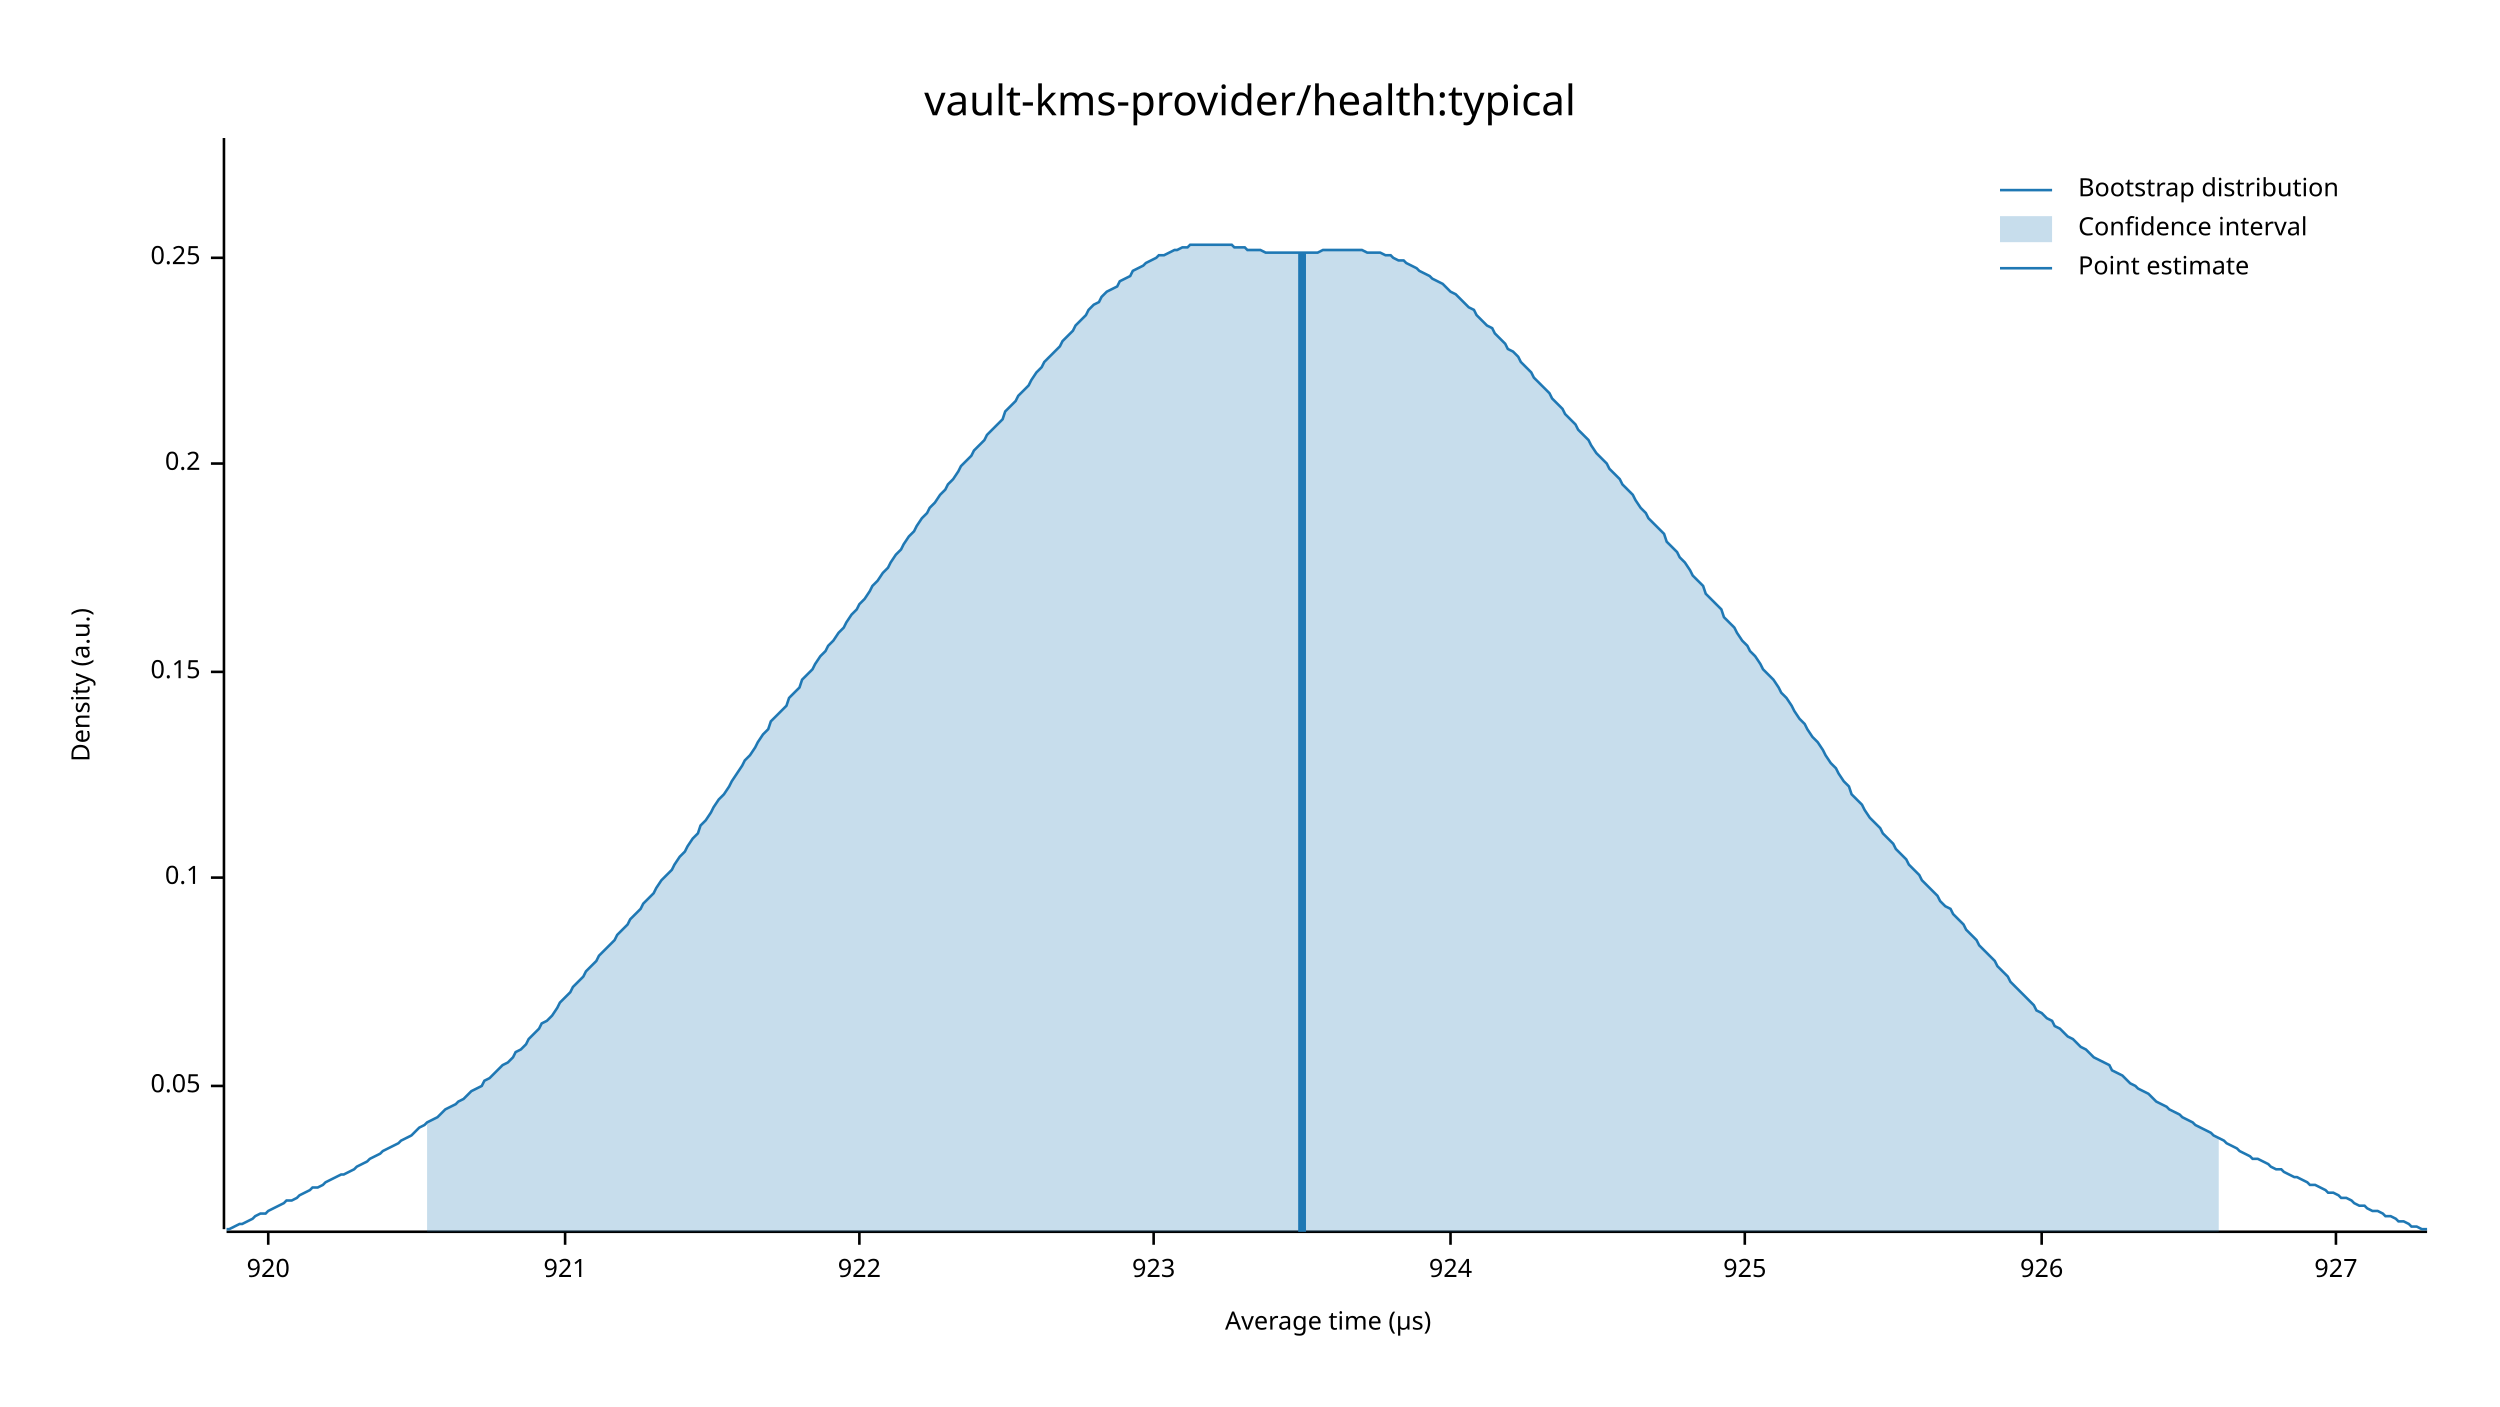
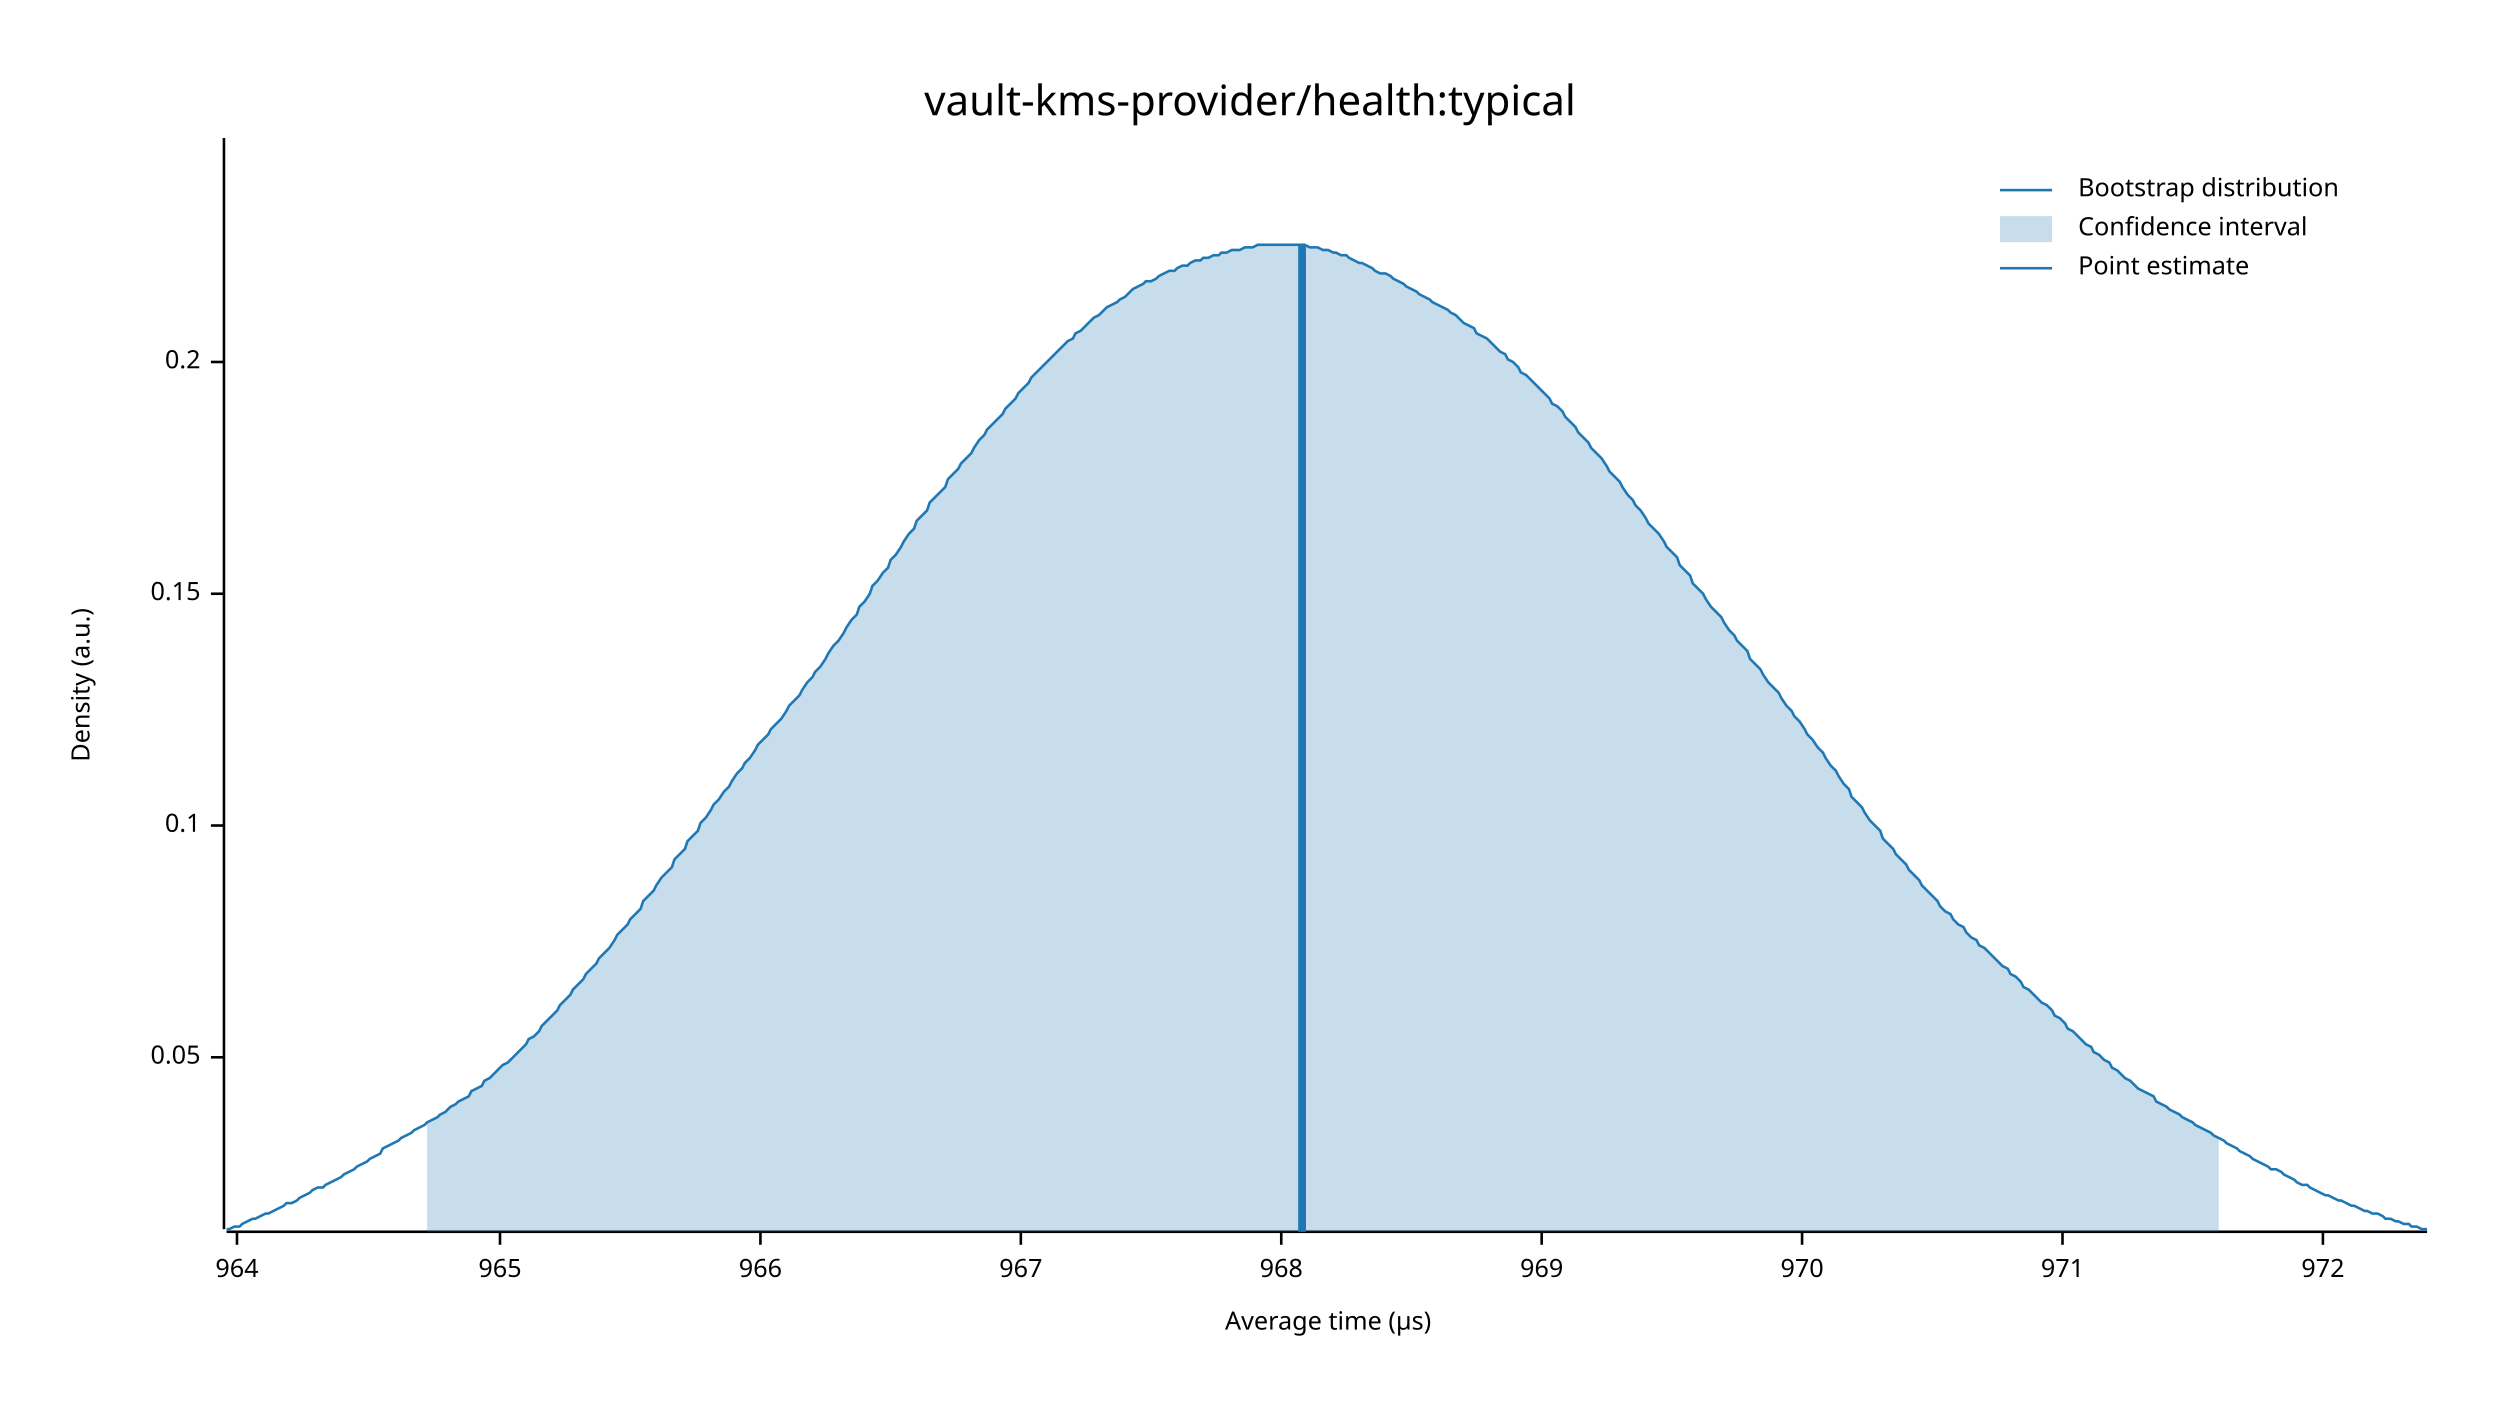
<svg xmlns="http://www.w3.org/2000/svg" width="960" height="540" viewBox="0 0 960 540">
  <text x="480" y="32" dy="0.76em" text-anchor="middle" font-family="sans-serif" font-size="16.129" opacity="1" fill="#000000">
vault-kms-provider/health:typical
</text>
  <text x="27" y="263" dy="0.76em" text-anchor="middle" font-family="sans-serif" font-size="9.677" opacity="1" fill="#000000" transform="rotate(270, 27, 263)">
Density (a.u.)
</text>
  <text x="510" y="513" dy="-0.5ex" text-anchor="middle" font-family="sans-serif" font-size="9.677" opacity="1" fill="#000000">
Average time (µs)
</text>
  <polyline fill="none" opacity="1" stroke="#000000" stroke-width="1" points="86,53 86,472 " />
-   <text x="77" y="417" dy="0.5ex" text-anchor="end" font-family="sans-serif" font-size="9.677" opacity="1" fill="#000000">
+   <text x="77" y="406" dy="0.5ex" text-anchor="end" font-family="sans-serif" font-size="9.677" opacity="1" fill="#000000">
0.05
</text>
-   <polyline fill="none" opacity="1" stroke="#000000" stroke-width="1" points="81,417 86,417 " />
-   <text x="77" y="337" dy="0.5ex" text-anchor="end" font-family="sans-serif" font-size="9.677" opacity="1" fill="#000000">
+   <polyline fill="none" opacity="1" stroke="#000000" stroke-width="1" points="81,406 86,406 " />
+   <text x="77" y="317" dy="0.5ex" text-anchor="end" font-family="sans-serif" font-size="9.677" opacity="1" fill="#000000">
0.1
</text>
-   <polyline fill="none" opacity="1" stroke="#000000" stroke-width="1" points="81,337 86,337 " />
-   <text x="77" y="258" dy="0.5ex" text-anchor="end" font-family="sans-serif" font-size="9.677" opacity="1" fill="#000000">
+   <polyline fill="none" opacity="1" stroke="#000000" stroke-width="1" points="81,317 86,317 " />
+   <text x="77" y="228" dy="0.5ex" text-anchor="end" font-family="sans-serif" font-size="9.677" opacity="1" fill="#000000">
0.15
</text>
-   <polyline fill="none" opacity="1" stroke="#000000" stroke-width="1" points="81,258 86,258 " />
-   <text x="77" y="178" dy="0.5ex" text-anchor="end" font-family="sans-serif" font-size="9.677" opacity="1" fill="#000000">
+   <polyline fill="none" opacity="1" stroke="#000000" stroke-width="1" points="81,228 86,228 " />
+   <text x="77" y="139" dy="0.5ex" text-anchor="end" font-family="sans-serif" font-size="9.677" opacity="1" fill="#000000">
0.2
</text>
-   <polyline fill="none" opacity="1" stroke="#000000" stroke-width="1" points="81,178 86,178 " />
-   <text x="77" y="99" dy="0.5ex" text-anchor="end" font-family="sans-serif" font-size="9.677" opacity="1" fill="#000000">
- 0.25
+   <polyline fill="none" opacity="1" stroke="#000000" stroke-width="1" points="81,139 86,139 " />
+   <polyline fill="none" opacity="1" stroke="#000000" stroke-width="1" points="87,473 932,473 " />
+   <text x="91" y="483" dy="0.76em" text-anchor="middle" font-family="sans-serif" font-size="9.677" opacity="1" fill="#000000">
+ 964
</text>
-   <polyline fill="none" opacity="1" stroke="#000000" stroke-width="1" points="81,99 86,99 " />
-   <polyline fill="none" opacity="1" stroke="#000000" stroke-width="1" points="87,473 932,473 " />
-   <text x="103" y="483" dy="0.76em" text-anchor="middle" font-family="sans-serif" font-size="9.677" opacity="1" fill="#000000">
- 920
+   <polyline fill="none" opacity="1" stroke="#000000" stroke-width="1" points="91,473 91,478 " />
+   <text x="192" y="483" dy="0.76em" text-anchor="middle" font-family="sans-serif" font-size="9.677" opacity="1" fill="#000000">
+ 965
</text>
-   <polyline fill="none" opacity="1" stroke="#000000" stroke-width="1" points="103,473 103,478 " />
-   <text x="217" y="483" dy="0.76em" text-anchor="middle" font-family="sans-serif" font-size="9.677" opacity="1" fill="#000000">
- 921
+   <polyline fill="none" opacity="1" stroke="#000000" stroke-width="1" points="192,473 192,478 " />
+   <text x="292" y="483" dy="0.76em" text-anchor="middle" font-family="sans-serif" font-size="9.677" opacity="1" fill="#000000">
+ 966
</text>
-   <polyline fill="none" opacity="1" stroke="#000000" stroke-width="1" points="217,473 217,478 " />
-   <text x="330" y="483" dy="0.76em" text-anchor="middle" font-family="sans-serif" font-size="9.677" opacity="1" fill="#000000">
- 922
+   <polyline fill="none" opacity="1" stroke="#000000" stroke-width="1" points="292,473 292,478 " />
+   <text x="392" y="483" dy="0.76em" text-anchor="middle" font-family="sans-serif" font-size="9.677" opacity="1" fill="#000000">
+ 967
</text>
-   <polyline fill="none" opacity="1" stroke="#000000" stroke-width="1" points="330,473 330,478 " />
-   <text x="443" y="483" dy="0.76em" text-anchor="middle" font-family="sans-serif" font-size="9.677" opacity="1" fill="#000000">
- 923
+   <polyline fill="none" opacity="1" stroke="#000000" stroke-width="1" points="392,473 392,478 " />
+   <text x="492" y="483" dy="0.76em" text-anchor="middle" font-family="sans-serif" font-size="9.677" opacity="1" fill="#000000">
+ 968
</text>
-   <polyline fill="none" opacity="1" stroke="#000000" stroke-width="1" points="443,473 443,478 " />
-   <text x="557" y="483" dy="0.76em" text-anchor="middle" font-family="sans-serif" font-size="9.677" opacity="1" fill="#000000">
- 924
+   <polyline fill="none" opacity="1" stroke="#000000" stroke-width="1" points="492,473 492,478 " />
+   <text x="592" y="483" dy="0.76em" text-anchor="middle" font-family="sans-serif" font-size="9.677" opacity="1" fill="#000000">
+ 969
</text>
-   <polyline fill="none" opacity="1" stroke="#000000" stroke-width="1" points="557,473 557,478 " />
-   <text x="670" y="483" dy="0.76em" text-anchor="middle" font-family="sans-serif" font-size="9.677" opacity="1" fill="#000000">
- 925
+   <polyline fill="none" opacity="1" stroke="#000000" stroke-width="1" points="592,473 592,478 " />
+   <text x="692" y="483" dy="0.76em" text-anchor="middle" font-family="sans-serif" font-size="9.677" opacity="1" fill="#000000">
+ 970
</text>
-   <polyline fill="none" opacity="1" stroke="#000000" stroke-width="1" points="670,473 670,478 " />
-   <text x="784" y="483" dy="0.76em" text-anchor="middle" font-family="sans-serif" font-size="9.677" opacity="1" fill="#000000">
- 926
+   <polyline fill="none" opacity="1" stroke="#000000" stroke-width="1" points="692,473 692,478 " />
+   <text x="792" y="483" dy="0.76em" text-anchor="middle" font-family="sans-serif" font-size="9.677" opacity="1" fill="#000000">
+ 971
</text>
-   <polyline fill="none" opacity="1" stroke="#000000" stroke-width="1" points="784,473 784,478 " />
-   <text x="897" y="483" dy="0.76em" text-anchor="middle" font-family="sans-serif" font-size="9.677" opacity="1" fill="#000000">
- 927
+   <polyline fill="none" opacity="1" stroke="#000000" stroke-width="1" points="792,473 792,478 " />
+   <text x="892" y="483" dy="0.76em" text-anchor="middle" font-family="sans-serif" font-size="9.677" opacity="1" fill="#000000">
+ 972
</text>
-   <polyline fill="none" opacity="1" stroke="#000000" stroke-width="1" points="897,473 897,478 " />
-   <polyline fill="none" opacity="1" stroke="#1F78B4" stroke-width="1" points="87,472 88,472 90,471 92,470 93,470 95,469 97,468 98,467 100,466 102,466 103,465 105,464 107,463 109,462 110,461 112,461 114,460 115,459 117,458 119,457 120,456 122,456 124,455 125,454 127,453 129,452 131,451 132,451 134,450 136,449 137,448 139,447 141,446 142,445 144,444 146,443 147,442 149,441 151,440 153,439 154,438 156,437 158,436 159,435 161,433 163,432 164,431 166,430 168,429 169,428 171,426 173,425 175,424 176,423 178,422 180,420 181,419 183,418 185,417 186,415 188,414 190,412 191,411 193,409 195,408 197,406 198,404 200,403 202,401 203,399 205,397 207,395 208,393 210,392 212,390 214,387 215,385 217,383 219,381 220,379 222,377 224,375 225,373 227,371 229,369 230,367 232,365 234,363 236,361 237,359 239,357 241,355 242,353 244,351 246,349 247,347 249,345 251,343 252,341 254,338 256,336 258,334 259,332 261,329 263,327 264,325 266,322 268,320 269,317 271,315 273,312 274,310 276,307 278,305 280,302 281,300 283,297 285,294 286,292 288,290 290,287 291,285 293,282 295,280 296,277 298,275 300,273 302,271 303,268 305,266 307,264 308,261 310,259 312,257 313,255 315,252 317,250 318,248 320,246 322,243 324,241 325,239 327,236 329,234 330,232 332,230 334,227 335,225 337,223 339,220 341,218 342,216 344,213 346,211 347,209 349,206 351,204 352,202 354,199 356,197 357,195 359,193 361,190 363,188 364,186 366,184 368,181 369,179 371,177 373,175 374,173 376,171 378,169 379,167 381,165 383,163 385,161 386,158 388,156 390,154 391,152 393,150 395,148 396,146 398,143 400,141 401,139 403,137 405,135 407,133 408,131 410,129 412,127 413,125 415,123 417,121 418,119 420,117 422,116 423,114 425,112 427,111 429,110 430,108 432,107 434,106 435,104 437,103 439,102 440,101 442,100 444,99 445,98 447,98 449,97 451,96 452,96 454,95 456,95 457,94 459,94 461,94 462,94 464,94 466,94 468,94 469,94 471,94 473,94 474,95 476,95 478,95 479,96 481,96 483,96 484,96 486,97 488,97 490,97 491,97 493,97 495,97 496,97 498,97 500,97 501,97 503,97 505,97 506,97 508,96 510,96 512,96 513,96 515,96 517,96 518,96 520,96 522,96 523,96 525,97 527,97 528,97 530,97 532,98 534,98 535,99 537,100 539,100 540,101 542,102 544,103 545,104 547,105 549,106 550,107 552,108 554,109 556,111 557,112 559,113 561,115 562,116 564,118 566,119 567,121 569,123 571,125 573,126 574,128 576,130 578,132 579,134 581,135 583,137 584,139 586,141 588,143 589,145 591,147 593,149 595,151 596,153 598,155 600,157 601,159 603,161 605,163 606,165 608,167 610,169 611,171 613,174 615,176 617,178 618,180 620,182 622,184 623,186 625,188 627,190 628,192 630,195 632,197 633,199 635,201 637,203 639,205 640,208 642,210 644,212 645,214 647,216 649,219 650,221 652,223 654,225 655,228 657,230 659,232 661,234 662,237 664,239 666,241 667,243 669,246 671,248 672,250 674,252 676,255 677,257 679,259 681,261 683,264 684,266 686,268 688,271 689,273 691,276 693,278 694,280 696,283 698,285 700,288 701,290 703,293 705,295 706,297 708,300 710,302 711,305 713,307 715,309 716,311 718,314 720,316 722,318 723,320 725,322 727,324 728,326 730,328 732,330 733,332 735,334 737,336 738,338 740,340 742,342 744,344 745,346 747,348 749,349 750,351 752,353 754,355 755,357 757,359 759,361 760,363 762,365 764,367 766,369 767,371 769,373 771,375 772,377 774,379 776,381 777,382 779,384 781,386 782,388 784,389 786,391 788,392 789,394 791,395 793,397 794,398 796,399 798,401 799,402 801,403 803,405 804,406 806,407 808,408 810,409 811,411 813,412 815,413 816,414 818,416 820,417 821,418 823,419 825,420 827,422 828,423 830,424 832,425 833,426 835,427 837,428 838,429 840,430 842,431 843,432 845,433 847,434 849,435 850,436 852,437 854,438 855,439 857,440 859,441 860,442 862,443 864,444 865,445 867,445 869,446 871,447 872,448 874,449 876,449 877,450 879,451 881,452 882,452 884,453 886,454 887,455 889,455 891,456 893,457 894,458 896,458 898,459 899,460 901,460 903,461 904,462 906,463 908,463 909,464 911,465 913,465 915,466 916,467 918,467 920,468 921,469 923,469 925,470 926,471 928,471 930,472 932,472 " />
-   <polygon opacity="0.25" fill="#1F78B4" points="164,431 166,430 168,429 169,428 171,426 173,425 175,424 176,423 178,422 180,420 181,419 183,418 185,417 186,415 188,414 190,412 191,411 193,409 195,408 197,406 198,404 200,403 202,401 203,399 205,397 207,395 208,393 210,392 212,390 214,387 215,385 217,383 219,381 220,379 222,377 224,375 225,373 227,371 229,369 230,367 232,365 234,363 236,361 237,359 239,357 241,355 242,353 244,351 246,349 247,347 249,345 251,343 252,341 254,338 256,336 258,334 259,332 261,329 263,327 264,325 266,322 268,320 269,317 271,315 273,312 274,310 276,307 278,305 280,302 281,300 283,297 285,294 286,292 288,290 290,287 291,285 293,282 295,280 296,277 298,275 300,273 302,271 303,268 305,266 307,264 308,261 310,259 312,257 313,255 315,252 317,250 318,248 320,246 322,243 324,241 325,239 327,236 329,234 330,232 332,230 334,227 335,225 337,223 339,220 341,218 342,216 344,213 346,211 347,209 349,206 351,204 352,202 354,199 356,197 357,195 359,193 361,190 363,188 364,186 366,184 368,181 369,179 371,177 373,175 374,173 376,171 378,169 379,167 381,165 383,163 385,161 386,158 388,156 390,154 391,152 393,150 395,148 396,146 398,143 400,141 401,139 403,137 405,135 407,133 408,131 410,129 412,127 413,125 415,123 417,121 418,119 420,117 422,116 423,114 425,112 427,111 429,110 430,108 432,107 434,106 435,104 437,103 439,102 440,101 442,100 444,99 445,98 447,98 449,97 451,96 452,96 454,95 456,95 457,94 459,94 461,94 462,94 464,94 466,94 468,94 469,94 471,94 473,94 474,95 476,95 478,95 479,96 481,96 483,96 484,96 486,97 488,97 490,97 491,97 493,97 495,97 496,97 498,97 500,97 501,97 503,97 505,97 506,97 508,96 510,96 512,96 513,96 515,96 517,96 518,96 520,96 522,96 523,96 525,97 527,97 528,97 530,97 532,98 534,98 535,99 537,100 539,100 540,101 542,102 544,103 545,104 547,105 549,106 550,107 552,108 554,109 556,111 557,112 559,113 561,115 562,116 564,118 566,119 567,121 569,123 571,125 573,126 574,128 576,130 578,132 579,134 581,135 583,137 584,139 586,141 588,143 589,145 591,147 593,149 595,151 596,153 598,155 600,157 601,159 603,161 605,163 606,165 608,167 610,169 611,171 613,174 615,176 617,178 618,180 620,182 622,184 623,186 625,188 627,190 628,192 630,195 632,197 633,199 635,201 637,203 639,205 640,208 642,210 644,212 645,214 647,216 649,219 650,221 652,223 654,225 655,228 657,230 659,232 661,234 662,237 664,239 666,241 667,243 669,246 671,248 672,250 674,252 676,255 677,257 679,259 681,261 683,264 684,266 686,268 688,271 689,273 691,276 693,278 694,280 696,283 698,285 700,288 701,290 703,293 705,295 706,297 708,300 710,302 711,305 713,307 715,309 716,311 718,314 720,316 722,318 723,320 725,322 727,324 728,326 730,328 732,330 733,332 735,334 737,336 738,338 740,340 742,342 744,344 745,346 747,348 749,349 750,351 752,353 754,355 755,357 757,359 759,361 760,363 762,365 764,367 766,369 767,371 769,373 771,375 772,377 774,379 776,381 777,382 779,384 781,386 782,388 784,389 786,391 788,392 789,394 791,395 793,397 794,398 796,399 798,401 799,402 801,403 803,405 804,406 806,407 808,408 810,409 811,411 813,412 815,413 816,414 818,416 820,417 821,418 823,419 825,420 827,422 828,423 830,424 832,425 833,426 835,427 837,428 838,429 840,430 842,431 843,432 845,433 847,434 849,435 850,436 852,437 852,473 164,473 " />
-   <polyline fill="none" opacity="1" stroke="#1F78B4" stroke-width="3" points="500,473 500,97 " />
+   <polyline fill="none" opacity="1" stroke="#000000" stroke-width="1" points="892,473 892,478 " />
+   <polyline fill="none" opacity="1" stroke="#1F78B4" stroke-width="1" points="87,472 88,472 90,471 92,471 93,470 95,469 97,468 98,468 100,467 102,466 103,466 105,465 107,464 109,463 110,462 112,462 114,461 115,460 117,459 119,458 120,457 122,456 124,456 125,455 127,454 129,453 131,452 132,451 134,450 136,449 137,448 139,447 141,446 142,445 144,444 146,443 147,441 149,440 151,439 153,438 154,437 156,436 158,435 159,434 161,433 163,432 164,431 166,430 168,429 169,428 171,427 173,425 175,424 176,423 178,422 180,421 181,419 183,418 185,417 186,415 188,414 190,412 191,411 193,409 195,408 197,406 198,405 200,403 202,401 203,399 205,398 207,396 208,394 210,392 212,390 214,388 215,386 217,384 219,382 220,380 222,378 224,376 225,374 227,372 229,370 230,368 232,366 234,364 236,361 237,359 239,357 241,355 242,353 244,351 246,349 247,346 249,344 251,342 252,340 254,337 256,335 258,333 259,330 261,328 263,326 264,323 266,321 268,319 269,316 271,314 273,311 274,309 276,307 278,304 280,302 281,300 283,297 285,295 286,293 288,291 290,288 291,286 293,284 295,282 296,280 298,278 300,276 302,273 303,271 305,269 307,267 308,265 310,262 312,260 313,258 315,256 317,253 318,251 320,248 322,246 324,243 325,241 327,238 329,236 330,233 332,231 334,228 335,225 337,223 339,220 341,218 342,215 344,213 346,210 347,208 349,205 351,203 352,200 354,198 356,196 357,193 359,191 361,189 363,187 364,184 366,182 368,180 369,178 371,176 373,174 374,172 376,169 378,167 379,165 381,163 383,161 385,159 386,157 388,155 390,153 391,151 393,149 395,147 396,145 398,143 400,141 401,140 403,138 405,136 407,134 408,133 410,131 412,130 413,128 415,127 417,125 418,124 420,122 422,121 423,120 425,118 427,117 429,116 430,115 432,114 434,112 435,111 437,110 439,109 440,108 442,108 444,107 445,106 447,105 449,104 451,104 452,103 454,102 456,102 457,101 459,100 461,100 462,99 464,99 466,98 468,98 469,97 471,97 473,96 474,96 476,96 478,95 479,95 481,95 483,94 484,94 486,94 488,94 490,94 491,94 493,94 495,94 496,94 498,94 500,94 501,94 503,95 505,95 506,95 508,96 510,96 512,97 513,97 515,98 517,98 518,99 520,100 522,101 523,101 525,102 527,103 528,104 530,105 532,105 534,106 535,107 537,108 539,109 540,110 542,111 544,112 545,113 547,114 549,115 550,116 552,117 554,118 556,119 557,120 559,121 561,123 562,124 564,125 566,126 567,128 569,129 571,130 573,132 574,133 576,135 578,136 579,138 581,139 583,141 584,143 586,144 588,146 589,147 591,149 593,151 595,153 596,155 598,156 600,158 601,160 603,162 605,164 606,166 608,168 610,170 611,172 613,174 615,176 617,179 618,181 620,183 622,185 623,187 625,190 627,192 628,194 630,196 632,199 633,201 635,203 637,205 639,208 640,210 642,212 644,214 645,217 647,219 649,221 650,224 652,226 654,228 655,230 657,233 659,235 661,237 662,239 664,242 666,244 667,246 669,248 671,250 672,253 674,255 676,257 677,259 679,262 681,264 683,266 684,268 686,271 688,273 689,275 691,277 693,280 694,282 696,284 698,287 700,289 701,291 703,294 705,296 706,298 708,301 710,303 711,306 713,308 715,310 716,312 718,315 720,317 722,319 723,322 725,324 727,326 728,328 730,330 732,332 733,334 735,336 737,338 738,340 740,342 742,344 744,346 745,348 747,350 749,351 750,353 752,355 754,356 755,358 757,360 759,361 760,363 762,364 764,366 766,368 767,369 769,371 771,372 772,374 774,375 776,377 777,379 779,380 781,382 782,383 784,385 786,386 788,388 789,390 791,391 793,393 794,395 796,396 798,398 799,399 801,401 803,402 804,404 806,405 808,407 810,408 811,410 813,411 815,413 816,414 818,415 820,417 821,418 823,419 825,420 827,421 828,423 830,424 832,425 833,426 835,427 837,428 838,429 840,430 842,431 843,432 845,433 847,434 849,435 850,436 852,437 854,438 855,439 857,440 859,441 860,442 862,443 864,444 865,445 867,446 869,447 871,448 872,449 874,449 876,450 877,451 879,452 881,453 882,454 884,455 886,455 887,456 889,457 891,458 893,459 894,459 896,460 898,461 899,461 901,462 903,463 904,463 906,464 908,465 909,465 911,466 913,466 915,467 916,468 918,468 920,469 921,469 923,470 925,470 926,471 928,471 930,472 932,472 " />
+   <polygon opacity="0.25" fill="#1F78B4" points="164,431 166,430 168,429 169,428 171,427 173,425 175,424 176,423 178,422 180,421 181,419 183,418 185,417 186,415 188,414 190,412 191,411 193,409 195,408 197,406 198,405 200,403 202,401 203,399 205,398 207,396 208,394 210,392 212,390 214,388 215,386 217,384 219,382 220,380 222,378 224,376 225,374 227,372 229,370 230,368 232,366 234,364 236,361 237,359 239,357 241,355 242,353 244,351 246,349 247,346 249,344 251,342 252,340 254,337 256,335 258,333 259,330 261,328 263,326 264,323 266,321 268,319 269,316 271,314 273,311 274,309 276,307 278,304 280,302 281,300 283,297 285,295 286,293 288,291 290,288 291,286 293,284 295,282 296,280 298,278 300,276 302,273 303,271 305,269 307,267 308,265 310,262 312,260 313,258 315,256 317,253 318,251 320,248 322,246 324,243 325,241 327,238 329,236 330,233 332,231 334,228 335,225 337,223 339,220 341,218 342,215 344,213 346,210 347,208 349,205 351,203 352,200 354,198 356,196 357,193 359,191 361,189 363,187 364,184 366,182 368,180 369,178 371,176 373,174 374,172 376,169 378,167 379,165 381,163 383,161 385,159 386,157 388,155 390,153 391,151 393,149 395,147 396,145 398,143 400,141 401,140 403,138 405,136 407,134 408,133 410,131 412,130 413,128 415,127 417,125 418,124 420,122 422,121 423,120 425,118 427,117 429,116 430,115 432,114 434,112 435,111 437,110 439,109 440,108 442,108 444,107 445,106 447,105 449,104 451,104 452,103 454,102 456,102 457,101 459,100 461,100 462,99 464,99 466,98 468,98 469,97 471,97 473,96 474,96 476,96 478,95 479,95 481,95 483,94 484,94 486,94 488,94 490,94 491,94 493,94 495,94 496,94 498,94 500,94 501,94 503,95 505,95 506,95 508,96 510,96 512,97 513,97 515,98 517,98 518,99 520,100 522,101 523,101 525,102 527,103 528,104 530,105 532,105 534,106 535,107 537,108 539,109 540,110 542,111 544,112 545,113 547,114 549,115 550,116 552,117 554,118 556,119 557,120 559,121 561,123 562,124 564,125 566,126 567,128 569,129 571,130 573,132 574,133 576,135 578,136 579,138 581,139 583,141 584,143 586,144 588,146 589,147 591,149 593,151 595,153 596,155 598,156 600,158 601,160 603,162 605,164 606,166 608,168 610,170 611,172 613,174 615,176 617,179 618,181 620,183 622,185 623,187 625,190 627,192 628,194 630,196 632,199 633,201 635,203 637,205 639,208 640,210 642,212 644,214 645,217 647,219 649,221 650,224 652,226 654,228 655,230 657,233 659,235 661,237 662,239 664,242 666,244 667,246 669,248 671,250 672,253 674,255 676,257 677,259 679,262 681,264 683,266 684,268 686,271 688,273 689,275 691,277 693,280 694,282 696,284 698,287 700,289 701,291 703,294 705,296 706,298 708,301 710,303 711,306 713,308 715,310 716,312 718,315 720,317 722,319 723,322 725,324 727,326 728,328 730,330 732,332 733,334 735,336 737,338 738,340 740,342 742,344 744,346 745,348 747,350 749,351 750,353 752,355 754,356 755,358 757,360 759,361 760,363 762,364 764,366 766,368 767,369 769,371 771,372 772,374 774,375 776,377 777,379 779,380 781,382 782,383 784,385 786,386 788,388 789,390 791,391 793,393 794,395 796,396 798,398 799,399 801,401 803,402 804,404 806,405 808,407 810,408 811,410 813,411 815,413 816,414 818,415 820,417 821,418 823,419 825,420 827,421 828,423 830,424 832,425 833,426 835,427 837,428 838,429 840,430 842,431 843,432 845,433 847,434 849,435 850,436 852,437 852,473 164,473 " />
+   <polyline fill="none" opacity="1" stroke="#1F78B4" stroke-width="3" points="500,473 500,94 " />
  <text x="798" y="68" dy="0.76em" text-anchor="start" font-family="sans-serif" font-size="9.677" opacity="1" fill="#000000">
Bootstrap distribution
</text>
  <text x="798" y="83" dy="0.76em" text-anchor="start" font-family="sans-serif" font-size="9.677" opacity="1" fill="#000000">
Confidence interval
</text>
  <text x="798" y="98" dy="0.76em" text-anchor="start" font-family="sans-serif" font-size="9.677" opacity="1" fill="#000000">
Point estimate
</text>
  <polyline fill="none" opacity="1" stroke="#1F78B4" stroke-width="1" points="768,73 788,73 " />
  <rect x="768" y="83" width="20" height="10" opacity="0.25" fill="#1F78B4" stroke="none" />
  <polyline fill="none" opacity="1" stroke="#1F78B4" stroke-width="1" points="768,103 788,103 " />
</svg>
